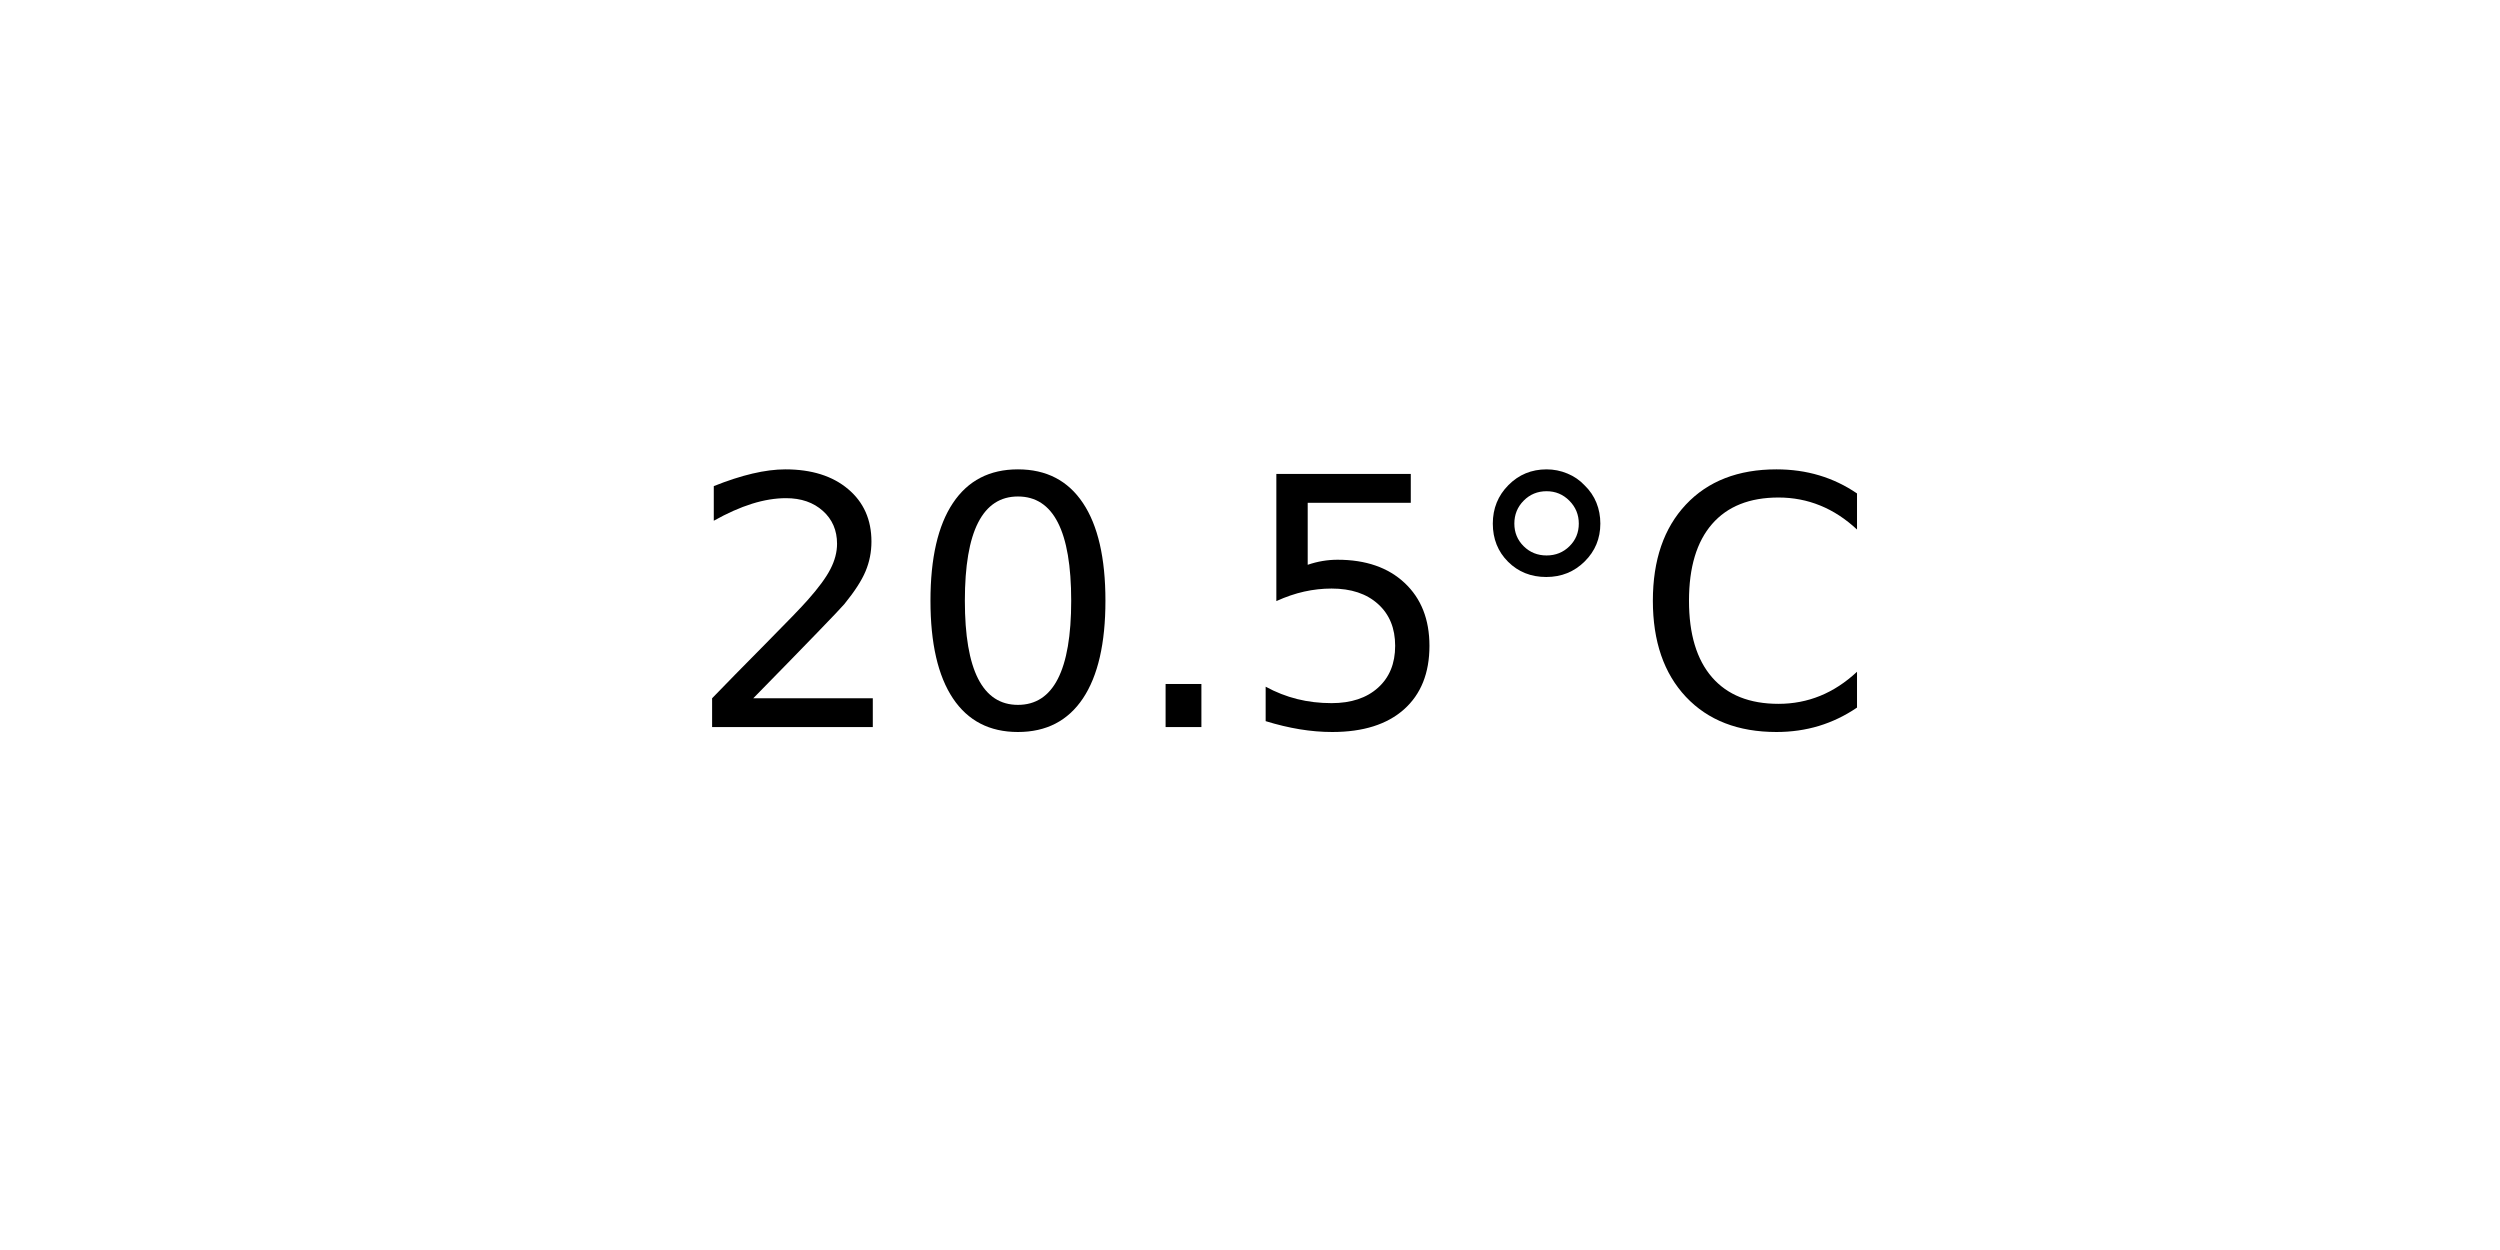
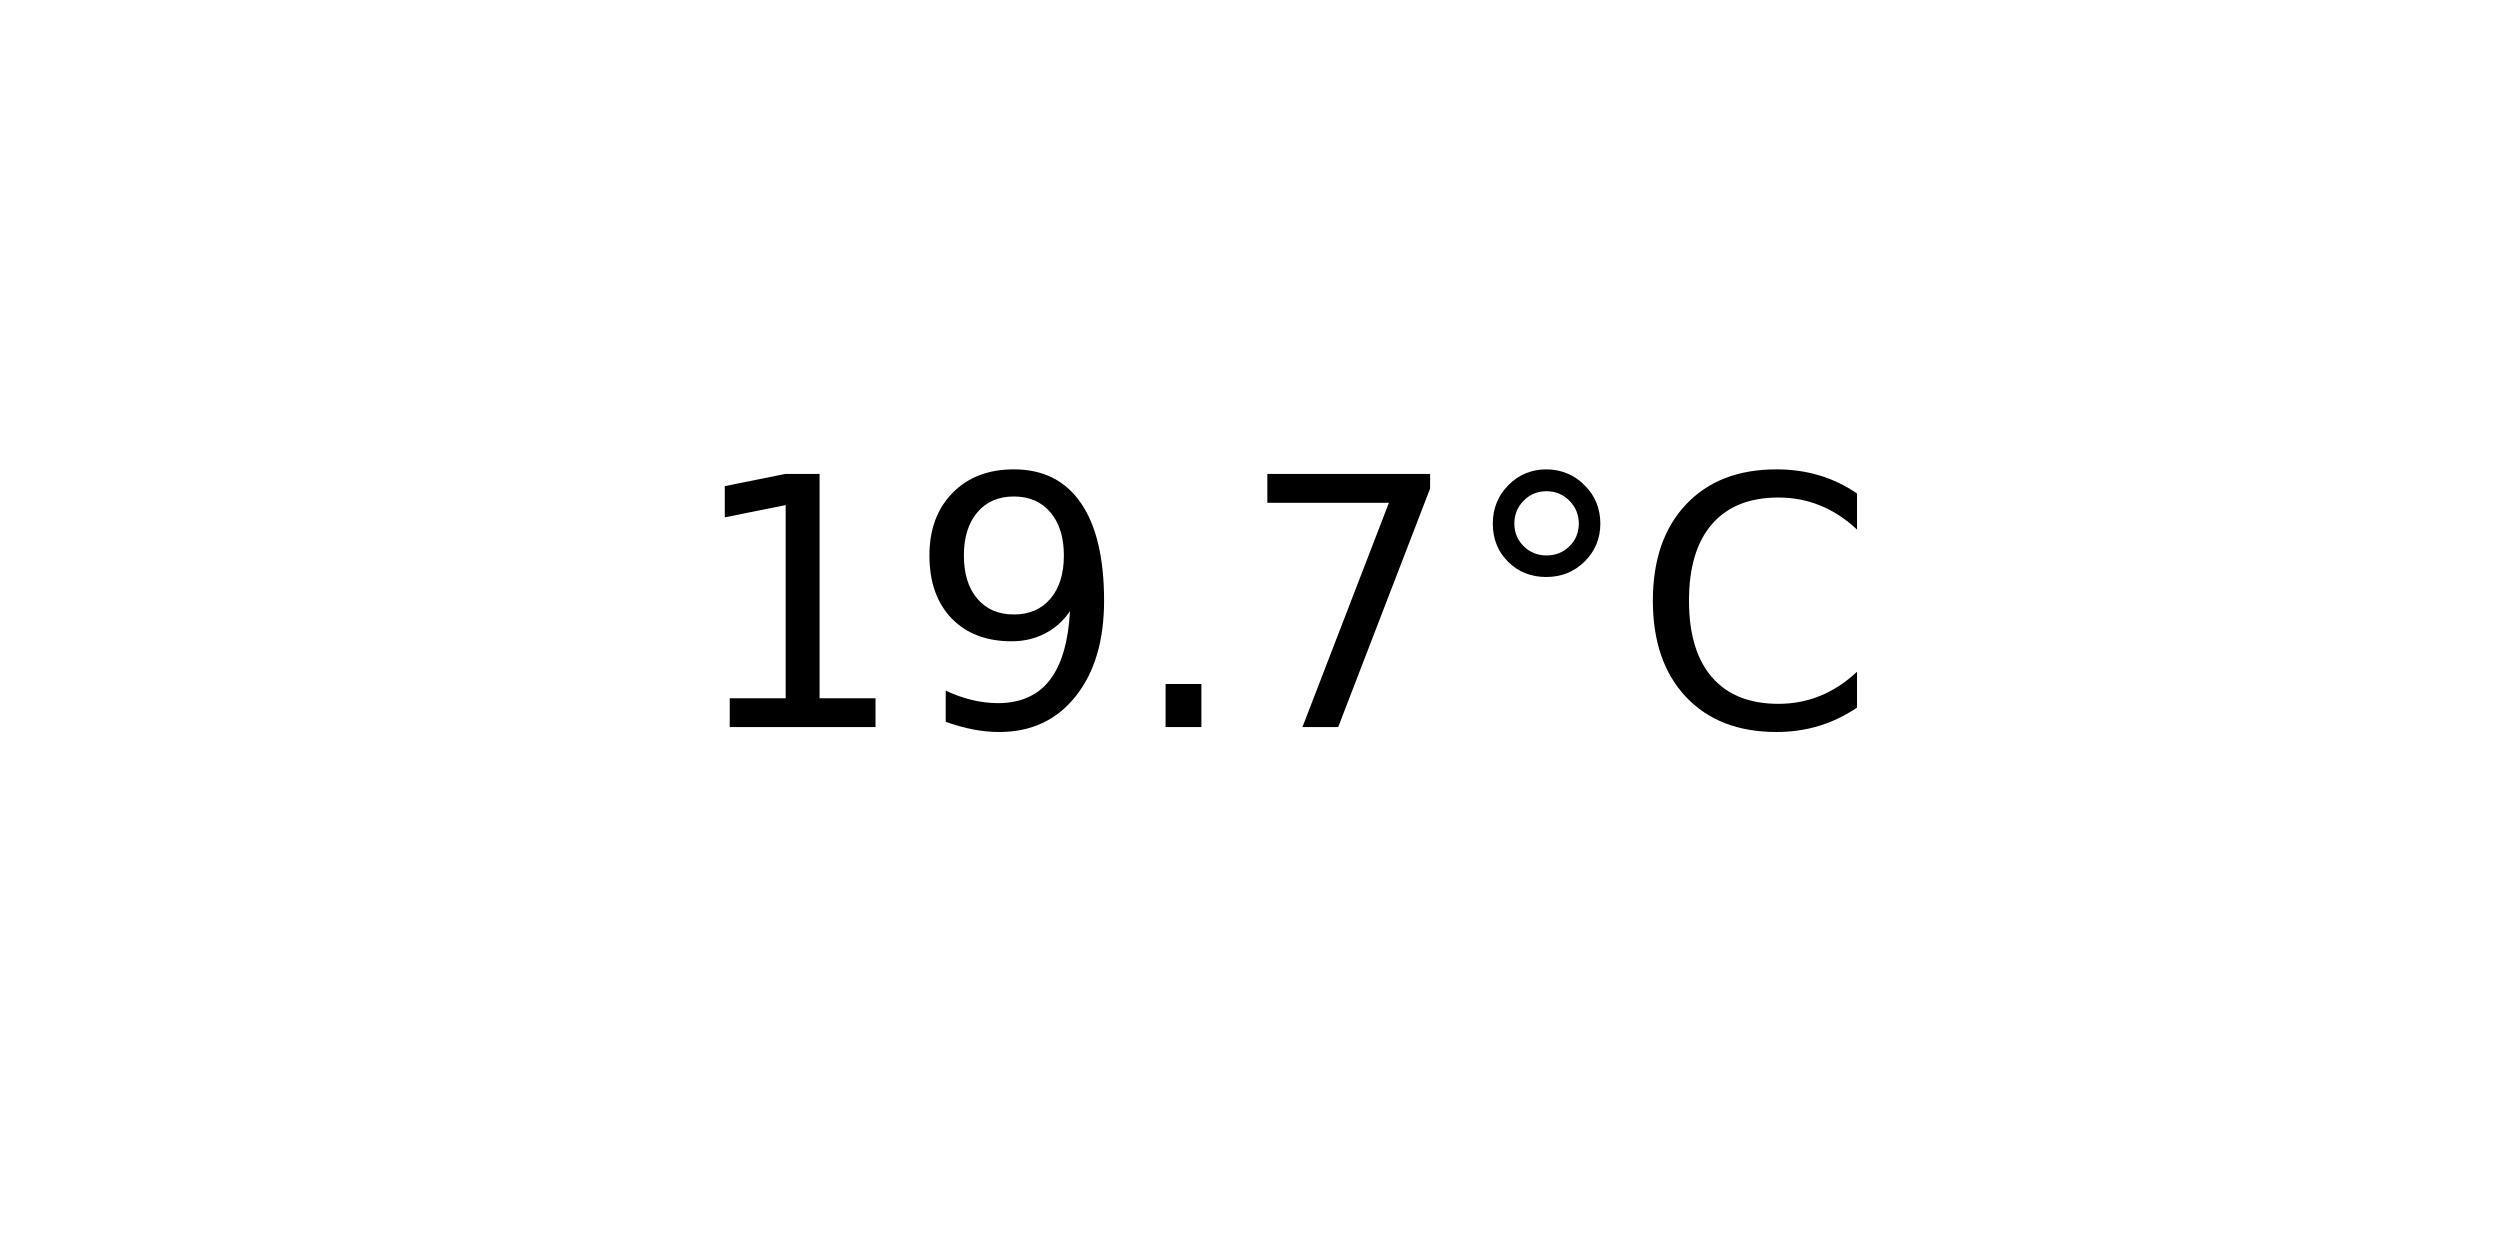
<svg xmlns="http://www.w3.org/2000/svg" xmlns:xlink="http://www.w3.org/1999/xlink" width="72pt" height="36pt" viewBox="0 0 72 36" version="1.1">
  <defs>
    <style type="text/css">*{stroke-linejoin: round; stroke-linecap: butt}</style>
  </defs>
  <g id="figure_1">
    <g id="axes_1">
      <g id="text_1">
        <g transform="translate(19.77578 20.93937) scale(0.1 -0.1)">
          <defs>
-             <path id="DejaVuSans-32" d="M 1228 531  L 3431 531  L 3431 0  L 469 0  L 469 531  Q 828 903 1448 1529  Q 2069 2156 2228 2338  Q 2531 2678 2651 2914  Q 2772 3150 2772 3378  Q 2772 3750 2511 3984  Q 2250 4219 1831 4219  Q 1534 4219 1204 4116  Q 875 4013 500 3803  L 500 4441  Q 881 4594 1212 4672  Q 1544 4750 1819 4750  Q 2544 4750 2975 4387  Q 3406 4025 3406 3419  Q 3406 3131 3298 2873  Q 3191 2616 2906 2266  Q 2828 2175 2409 1742  Q 1991 1309 1228 531  z " transform="scale(0.015625)" />
-             <path id="DejaVuSans-30" d="M 2034 4250  Q 1547 4250 1301 3770  Q 1056 3291 1056 2328  Q 1056 1369 1301 889  Q 1547 409 2034 409  Q 2525 409 2770 889  Q 3016 1369 3016 2328  Q 3016 3291 2770 3770  Q 2525 4250 2034 4250  z M 2034 4750  Q 2819 4750 3233 4129  Q 3647 3509 3647 2328  Q 3647 1150 3233 529  Q 2819 -91 2034 -91  Q 1250 -91 836 529  Q 422 1150 422 2328  Q 422 3509 836 4129  Q 1250 4750 2034 4750  z " transform="scale(0.015625)" />
+             <path id="DejaVuSans-31" d="M 794 531  L 1825 531  L 1825 4091  L 703 3866  L 703 4441  L 1819 4666  L 2450 4666  L 2450 531  L 3481 531  L 3481 0  L 794 0  L 794 531  z " transform="scale(0.015625)" />
+             <path id="DejaVuSans-39" d="M 703 97  L 703 672  Q 941 559 1184 500  Q 1428 441 1663 441  Q 2288 441 2617 861  Q 2947 1281 2994 2138  Q 2813 1869 2534 1725  Q 2256 1581 1919 1581  Q 1219 1581 811 2004  Q 403 2428 403 3163  Q 403 3881 828 4315  Q 1253 4750 1959 4750  Q 2769 4750 3195 4129  Q 3622 3509 3622 2328  Q 3622 1225 3098 567  Q 2575 -91 1691 -91  Q 1453 -91 1209 -44  Q 966 3 703 97  z M 1959 2075  Q 2384 2075 2632 2365  Q 2881 2656 2881 3163  Q 2881 3666 2632 3958  Q 2384 4250 1959 4250  Q 1534 4250 1286 3958  Q 1038 3666 1038 3163  Q 1038 2656 1286 2365  Q 1534 2075 1959 2075  z " transform="scale(0.015625)" />
            <path id="DejaVuSans-2e" d="M 684 794  L 1344 794  L 1344 0  L 684 0  L 684 794  z " transform="scale(0.015625)" />
-             <path id="DejaVuSans-35" d="M 691 4666  L 3169 4666  L 3169 4134  L 1269 4134  L 1269 2991  Q 1406 3038 1543 3061  Q 1681 3084 1819 3084  Q 2600 3084 3056 2656  Q 3513 2228 3513 1497  Q 3513 744 3044 326  Q 2575 -91 1722 -91  Q 1428 -91 1123 -41  Q 819 9 494 109  L 494 744  Q 775 591 1075 516  Q 1375 441 1709 441  Q 2250 441 2565 725  Q 2881 1009 2881 1497  Q 2881 1984 2565 2268  Q 2250 2553 1709 2553  Q 1456 2553 1204 2497  Q 953 2441 691 2322  L 691 4666  z " transform="scale(0.015625)" />
+             <path id="DejaVuSans-37" d="M 525 4666  L 3525 4666  L 3525 4397  L 1831 0  L 1172 0  L 2766 4134  L 525 4134  L 525 4666  z " transform="scale(0.015625)" />
            <path id="DejaVuSans-b0" d="M 1600 4347  Q 1350 4347 1178 4173  Q 1006 4000 1006 3750  Q 1006 3503 1178 3333  Q 1350 3163 1600 3163  Q 1850 3163 2022 3333  Q 2194 3503 2194 3750  Q 2194 3997 2020 4172  Q 1847 4347 1600 4347  z M 1600 4750  Q 1800 4750 1984 4673  Q 2169 4597 2303 4453  Q 2447 4313 2519 4134  Q 2591 3956 2591 3750  Q 2591 3338 2302 3052  Q 2013 2766 1594 2766  Q 1172 2766 890 3047  Q 609 3328 609 3750  Q 609 4169 896 4459  Q 1184 4750 1600 4750  z " transform="scale(0.015625)" />
            <path id="DejaVuSans-43" d="M 4122 4306  L 4122 3641  Q 3803 3938 3442 4084  Q 3081 4231 2675 4231  Q 1875 4231 1450 3742  Q 1025 3253 1025 2328  Q 1025 1406 1450 917  Q 1875 428 2675 428  Q 3081 428 3442 575  Q 3803 722 4122 1019  L 4122 359  Q 3791 134 3420 21  Q 3050 -91 2638 -91  Q 1578 -91 968 557  Q 359 1206 359 2328  Q 359 3453 968 4101  Q 1578 4750 2638 4750  Q 3056 4750 3426 4639  Q 3797 4528 4122 4306  z " transform="scale(0.015625)" />
          </defs>
-           <use xlink:href="#DejaVuSans-32" />
-           <use xlink:href="#DejaVuSans-30" x="63.623" />
+           <use xlink:href="#DejaVuSans-31" />
+           <use xlink:href="#DejaVuSans-39" x="63.623" />
          <use xlink:href="#DejaVuSans-2e" x="127.246" />
-           <use xlink:href="#DejaVuSans-35" x="159.033" />
+           <use xlink:href="#DejaVuSans-37" x="159.033" />
          <use xlink:href="#DejaVuSans-b0" x="222.656" />
          <use xlink:href="#DejaVuSans-43" x="272.656" />
        </g>
      </g>
    </g>
  </g>
</svg>
